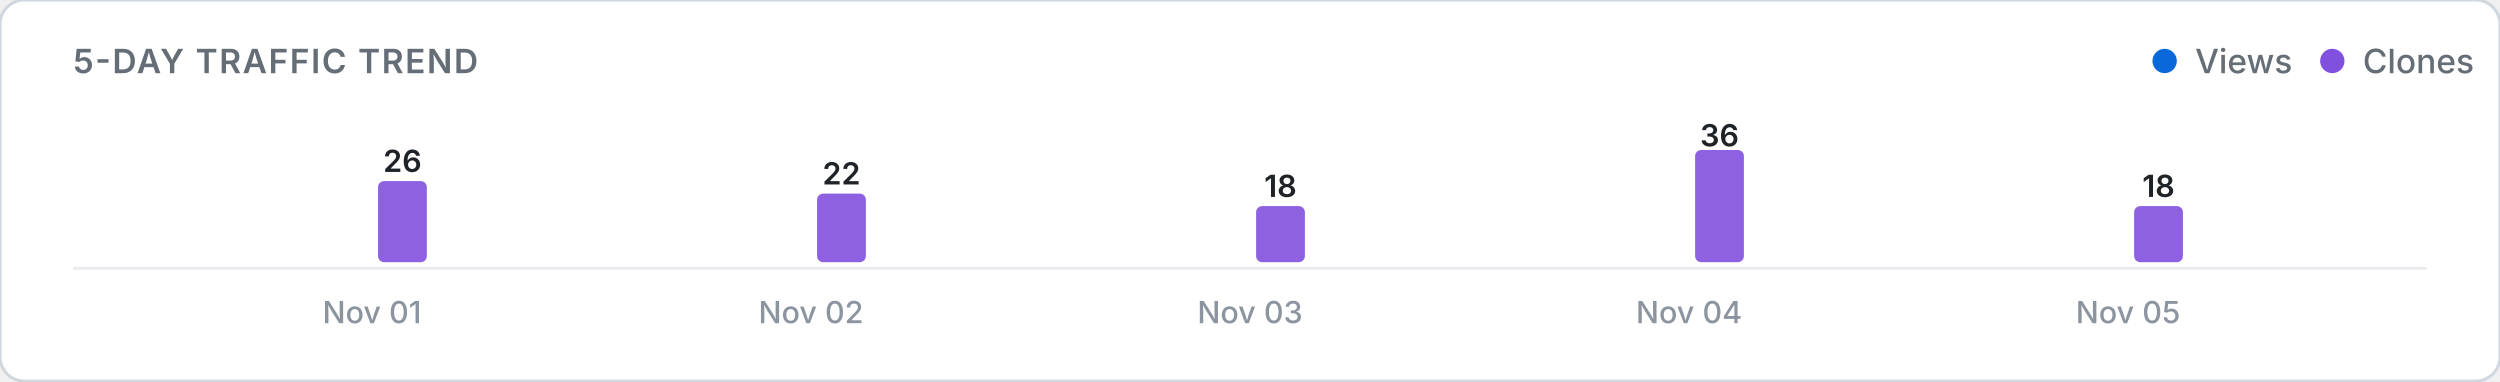
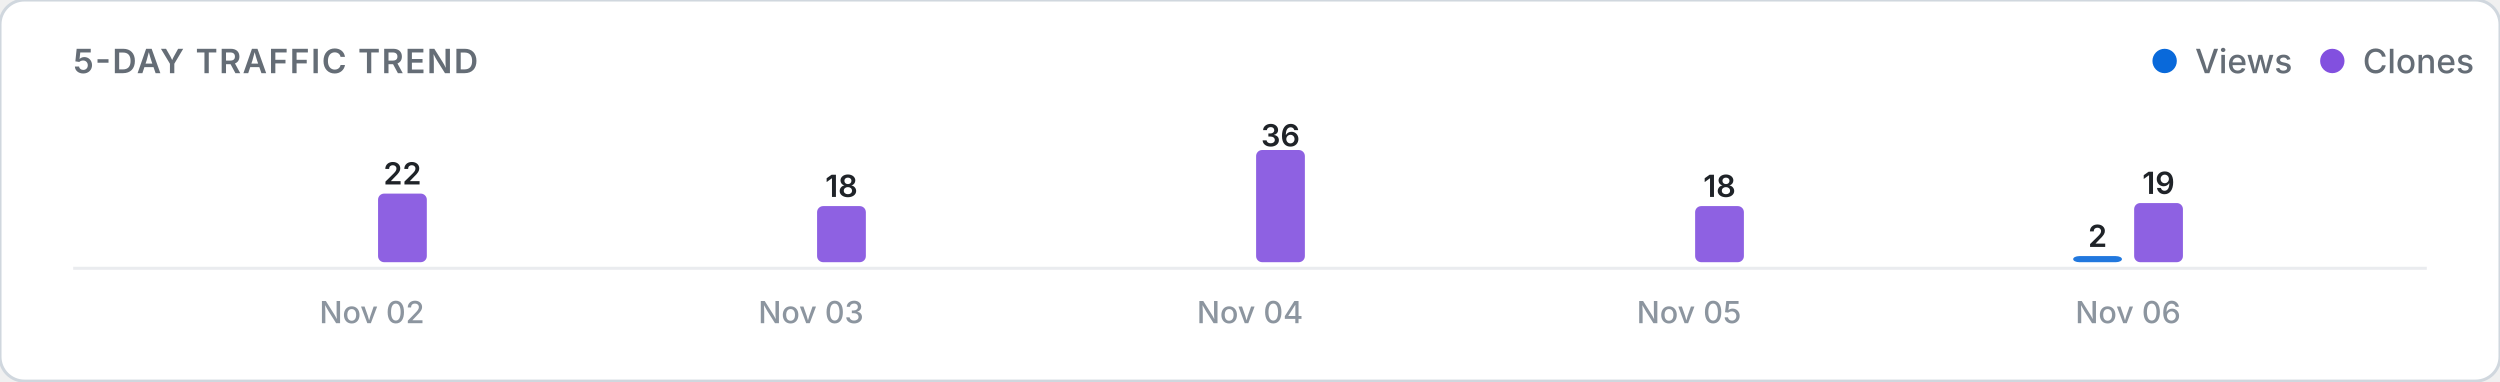
<svg xmlns="http://www.w3.org/2000/svg" viewBox="0 0 820 125" width="100%" height="auto">
  <defs>
    <style>
      .card-bg { fill: #ffffff; stroke: #d0d7de; stroke-width: 1; }
      .title-text { font: 600 11px -apple-system, BlinkMacSystemFont, "Segoe UI", Inter, Roboto, sans-serif; fill: #656d76; letter-spacing: 0.5px; }
      .legend-text { font: 500 11px -apple-system, BlinkMacSystemFont, "Segoe UI", Inter, Roboto, sans-serif; fill: #656d76; }
      .axis-label { font: 500 10px -apple-system, BlinkMacSystemFont, "Segoe UI", Inter, Roboto, sans-serif; fill: #8c959f; }
      .count-label { font: 600 10px -apple-system, BlinkMacSystemFont, "Segoe UI", Inter, Roboto, sans-serif; fill: #1f2328; }
      .empty-text { font: 400 11px -apple-system, BlinkMacSystemFont, "Segoe UI", Inter, Roboto, sans-serif; fill: #8c959f; }
      .baseline { stroke: #eaecef; stroke-width: 1; }
      @media (prefers-color-scheme: dark) {
        .card-bg { fill: #0d1117; stroke: #30363d; }
        .title-text { fill: #8b949e; }
        .legend-text { fill: #8b949e; }
        .axis-label { fill: #6e7681; }
        .count-label { fill: #f0f6fc; }
        .empty-text { fill: #6e7681; }
        .baseline { stroke: #21262d; }
      }
    </style>
  </defs>
  <rect width="820" height="125" rx="8" class="card-bg" />
  <text x="24" y="24" class="title-text">5-DAY TRAFFIC TREND</text>
  <g>
    <circle cx="710" cy="20" r="4" fill="#0969da" />
    <text x="720" y="24" class="legend-text">Views</text>
    <circle cx="765" cy="20" r="4" fill="#8250df" />
    <text x="775" y="24" class="legend-text">Clones</text>
  </g>
  <line x1="24" y1="88" x2="796" y2="88" class="baseline" />
  <g>
    <rect x="104.0" y="86.0" width="16.0" height="0.0" rx="2" fill="#0969da" opacity="0.9" />
-     <rect x="124.0" y="59.4" width="16.0" height="26.6" rx="2" fill="#8250df" opacity="0.9" />
-     <text x="132.0" y="56.4" class="count-label" text-anchor="middle">26</text>
-     <text x="122.0" y="106" class="axis-label" text-anchor="middle">Nov 01</text>
+     <rect x="124.0" y="63.5" width="16.0" height="22.5" rx="2" fill="#8250df" opacity="0.9" />
+     <text x="132.0" y="60.5" class="count-label" text-anchor="middle">22</text>
+     <text x="122.0" y="106" class="axis-label" text-anchor="middle">Nov 02</text>
    <rect x="248.0" y="86.0" width="16.0" height="0.0" rx="2" fill="#0969da" opacity="0.9" />
-     <rect x="268.0" y="63.5" width="16.0" height="22.5" rx="2" fill="#8250df" opacity="0.9" />
-     <text x="276.0" y="60.5" class="count-label" text-anchor="middle">22</text>
-     <text x="266.0" y="106" class="axis-label" text-anchor="middle">Nov 02</text>
+     <rect x="268.0" y="67.6" width="16.0" height="18.4" rx="2" fill="#8250df" opacity="0.9" />
+     <text x="276.0" y="64.6" class="count-label" text-anchor="middle">18</text>
+     <text x="266.0" y="106" class="axis-label" text-anchor="middle">Nov 03</text>
    <rect x="392.0" y="86.0" width="16.0" height="0.0" rx="2" fill="#0969da" opacity="0.9" />
-     <rect x="412.0" y="67.6" width="16.0" height="18.4" rx="2" fill="#8250df" opacity="0.9" />
-     <text x="420.0" y="64.6" class="count-label" text-anchor="middle">18</text>
-     <text x="410.0" y="106" class="axis-label" text-anchor="middle">Nov 03</text>
+     <rect x="412.0" y="49.2" width="16.0" height="36.8" rx="2" fill="#8250df" opacity="0.9" />
+     <text x="420.0" y="48.0" class="count-label" text-anchor="middle">36</text>
+     <text x="410.0" y="106" class="axis-label" text-anchor="middle">Nov 04</text>
    <rect x="536.0" y="86.0" width="16.0" height="0.0" rx="2" fill="#0969da" opacity="0.9" />
-     <rect x="556.0" y="49.2" width="16.0" height="36.8" rx="2" fill="#8250df" opacity="0.9" />
-     <text x="564.0" y="48.0" class="count-label" text-anchor="middle">36</text>
-     <text x="554.0" y="106" class="axis-label" text-anchor="middle">Nov 04</text>
-     <rect x="680.0" y="86.0" width="16.0" height="0.0" rx="2" fill="#0969da" opacity="0.9" />
-     <rect x="700.0" y="67.6" width="16.0" height="18.4" rx="2" fill="#8250df" opacity="0.9" />
-     <text x="708.0" y="64.6" class="count-label" text-anchor="middle">18</text>
-     <text x="698.0" y="106" class="axis-label" text-anchor="middle">Nov 05</text>
+     <rect x="556.0" y="67.6" width="16.0" height="18.4" rx="2" fill="#8250df" opacity="0.9" />
+     <text x="564.0" y="64.6" class="count-label" text-anchor="middle">18</text>
+     <text x="554.0" y="106" class="axis-label" text-anchor="middle">Nov 05</text>
+     <rect x="680.0" y="84.0" width="16.0" height="2.0" rx="2" fill="#0969da" opacity="0.9" />
+     <text x="688.0" y="81.0" class="count-label" text-anchor="middle">2</text>
+     <rect x="700.0" y="66.6" width="16.0" height="19.4" rx="2" fill="#8250df" opacity="0.9" />
+     <text x="708.0" y="63.6" class="count-label" text-anchor="middle">19</text>
+     <text x="698.0" y="106" class="axis-label" text-anchor="middle">Nov 06</text>
  </g>
</svg>
